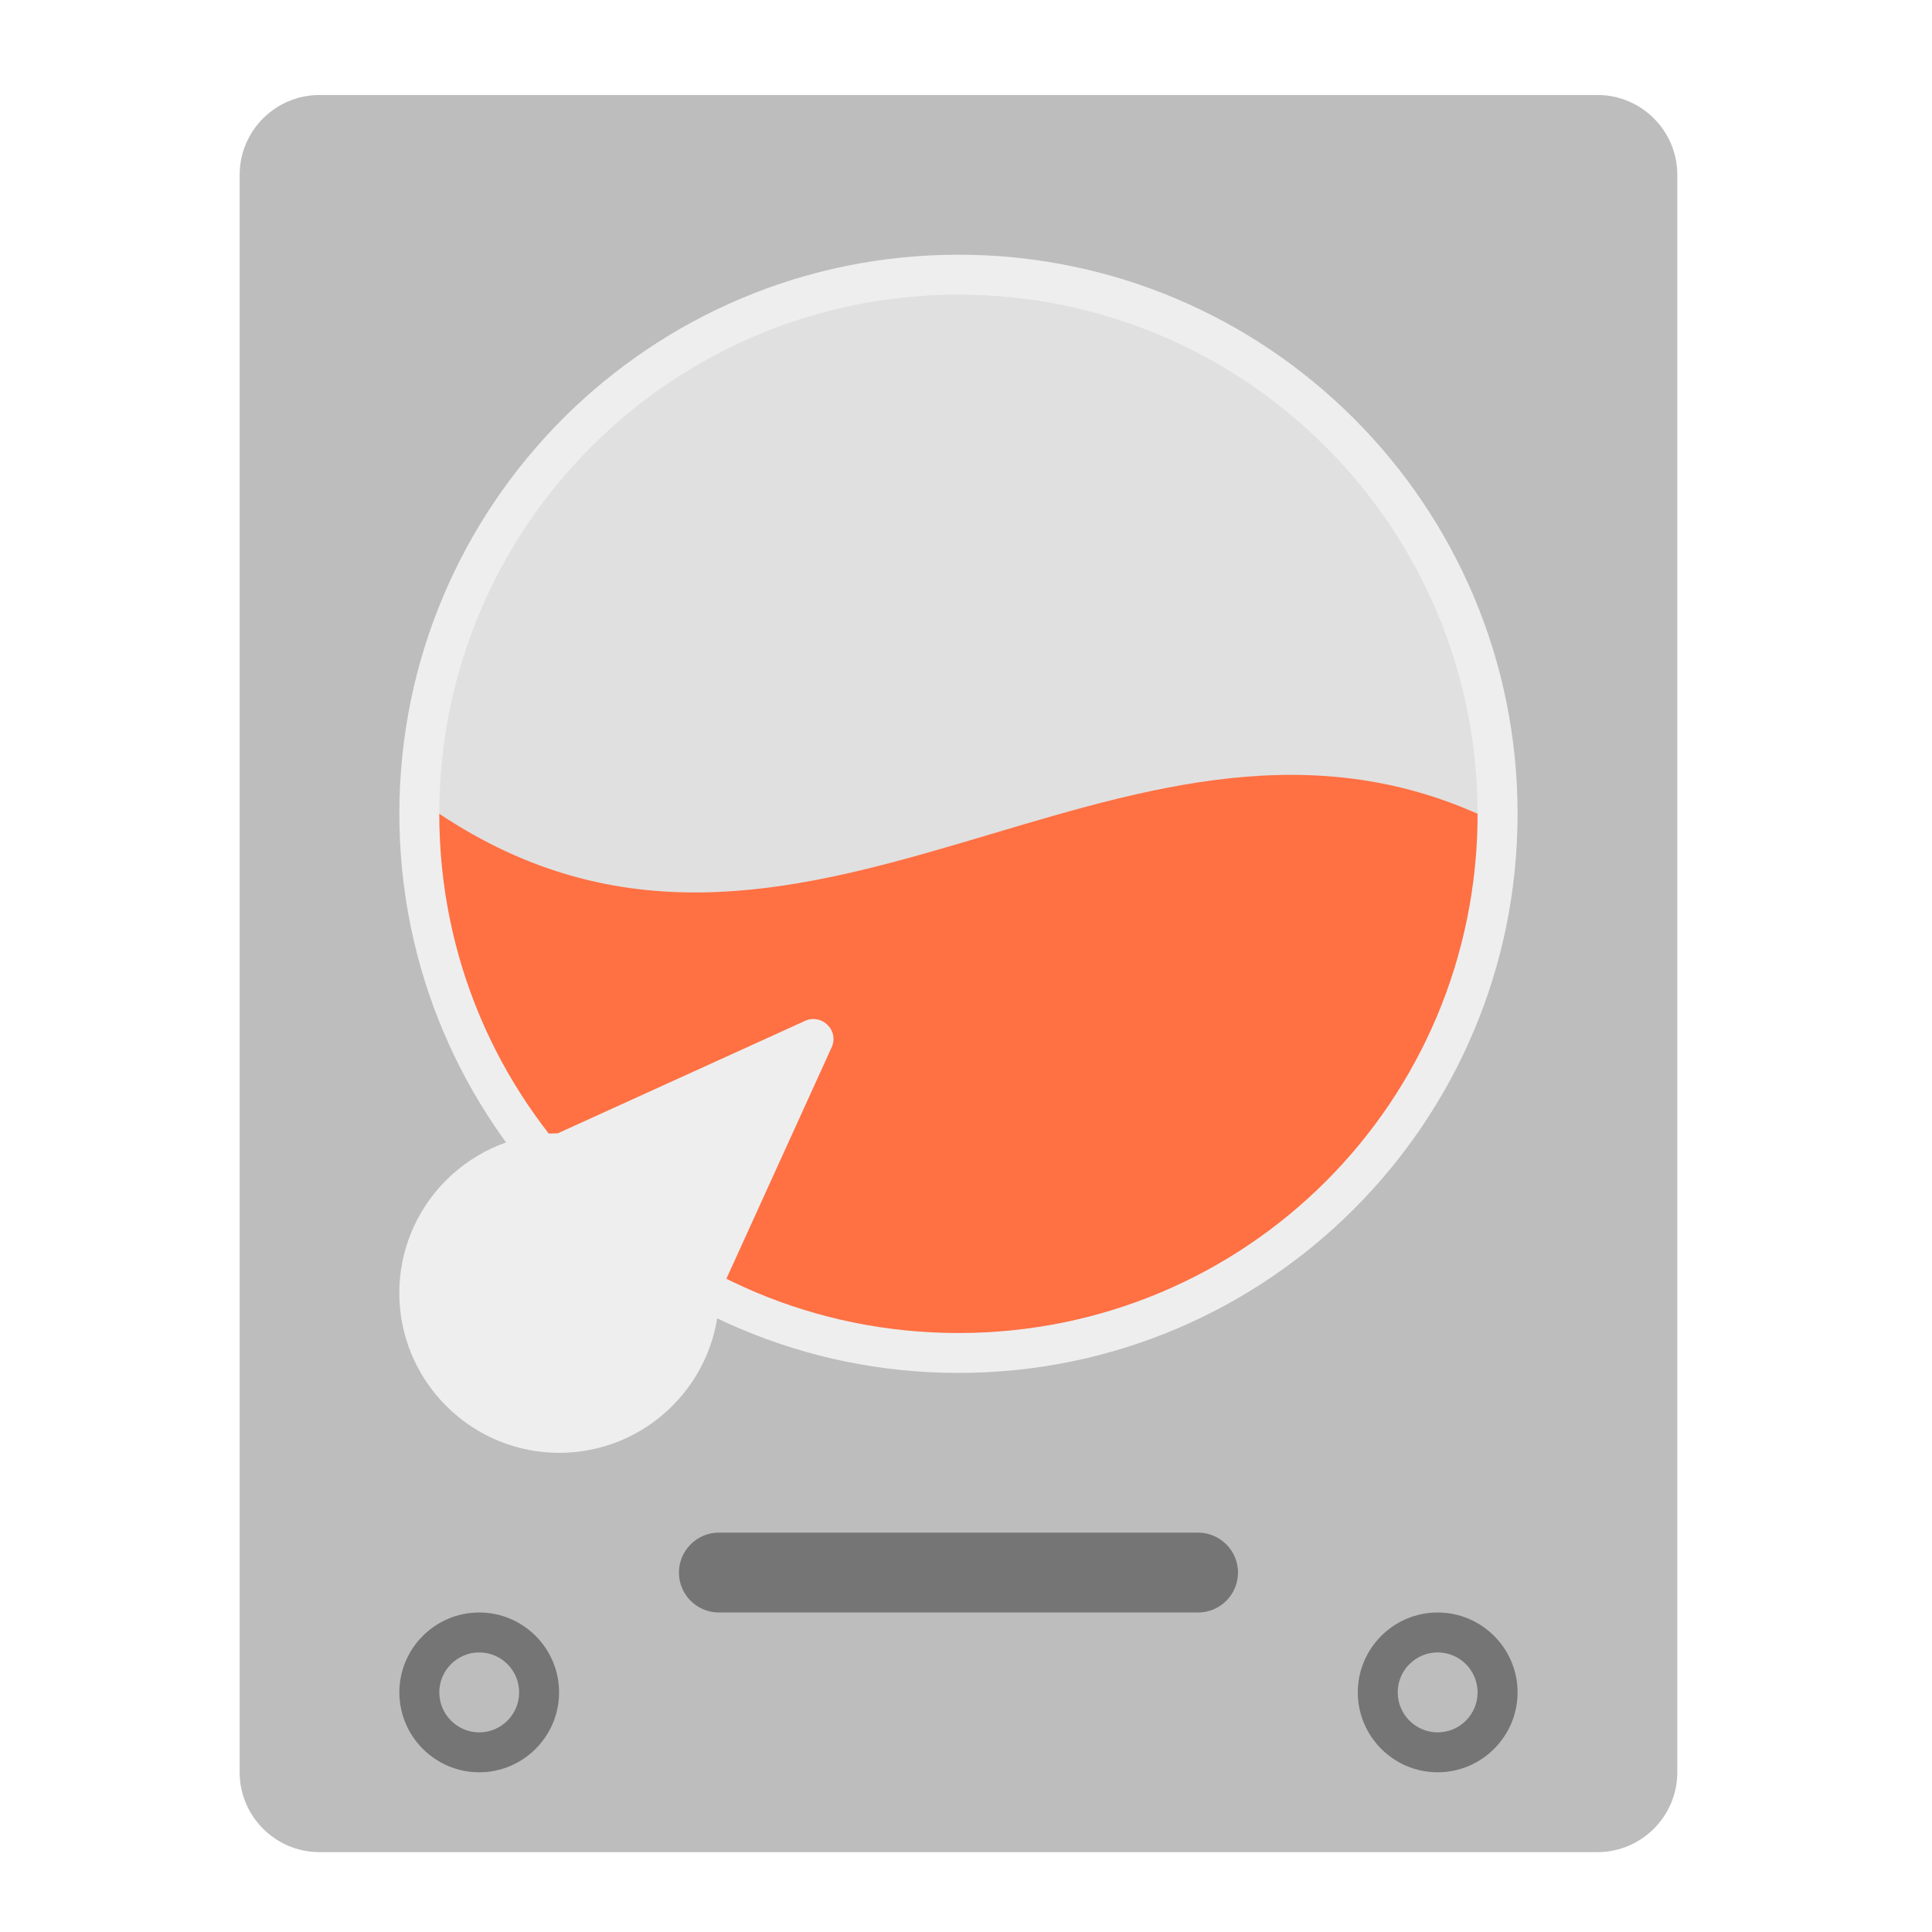
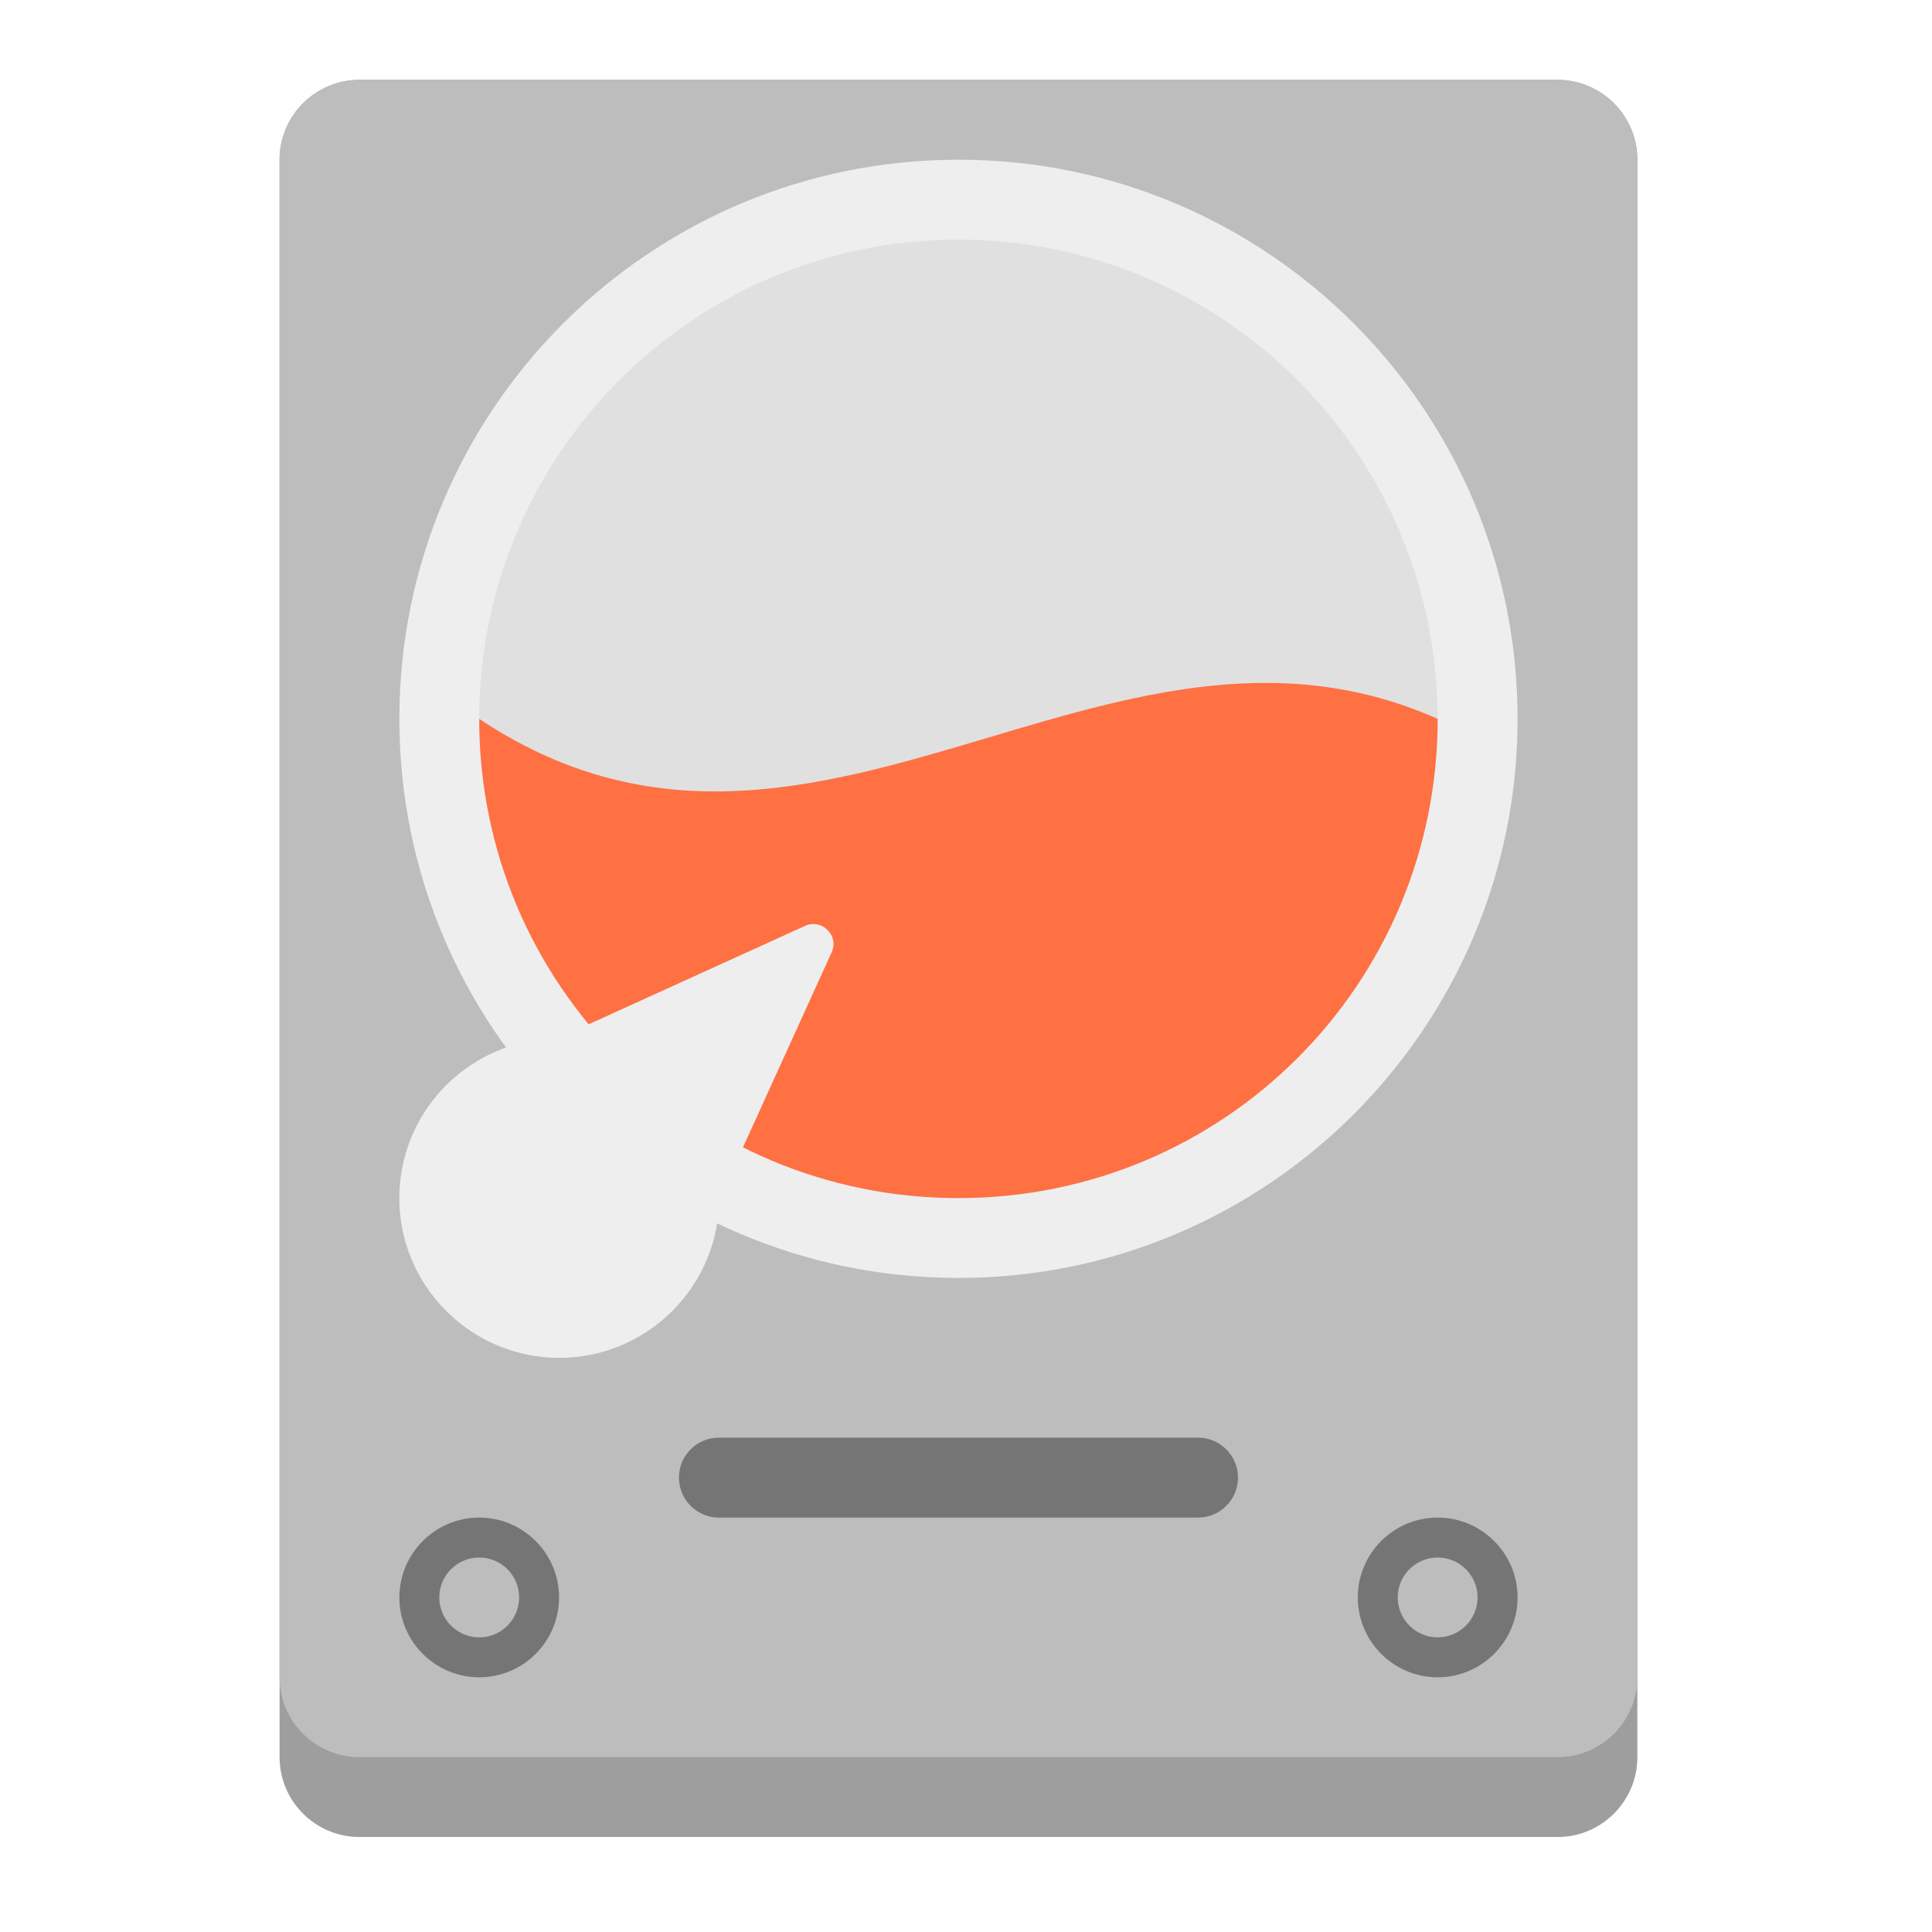
<svg xmlns="http://www.w3.org/2000/svg" width="24px" height="24px" viewBox="0 0 24 24" version="1.1">
  <g id="surface1">
-     <path style=" stroke:none;fill-rule:nonzero;fill:rgb(74.118%,74.118%,74.118%);fill-opacity:1;" d="M 3.969 1.18 L 19.844 1.18 C 20.391 1.18 20.836 1.625 20.836 2.172 L 20.836 22.016 C 20.836 22.562 20.391 23.008 19.844 23.008 L 3.969 23.008 C 3.422 23.008 2.977 22.562 2.977 22.016 L 2.977 2.172 C 2.977 1.625 3.422 1.18 3.969 1.18 Z M 3.969 1.18 " />
-     <path style=" stroke:none;fill-rule:nonzero;fill:rgb(93.333%,93.333%,93.333%);fill-opacity:1;" d="M 11.906 3.164 C 15.742 3.164 18.852 6.273 18.852 10.109 C 18.852 13.945 15.742 17.055 11.906 17.055 C 8.07 17.055 4.961 13.945 4.961 10.109 C 4.961 6.273 8.07 3.164 11.906 3.164 Z M 11.906 3.164 " />
-     <path style=" stroke:none;fill-rule:nonzero;fill:rgb(87.843%,87.843%,87.843%);fill-opacity:1;" d="M 11.906 3.66 C 15.469 3.66 18.355 6.547 18.355 10.109 C 18.355 13.672 15.469 16.559 11.906 16.559 C 8.344 16.559 5.457 13.672 5.457 10.109 C 5.457 6.547 8.344 3.66 11.906 3.66 Z M 11.906 3.66 " />
-     <path style=" stroke:none;fill-rule:nonzero;fill:rgb(100%,43.922%,26.275%);fill-opacity:1;" d="M 5.457 10.109 C 5.457 13.684 8.332 16.559 11.906 16.559 C 15.48 16.559 18.355 13.684 18.355 10.109 C 13.891 8.125 9.922 13.086 5.457 10.109 Z M 5.457 10.109 " />
-     <path style=" stroke:none;fill-rule:nonzero;fill:rgb(93.333%,93.333%,93.333%);fill-opacity:1;" d="M 10.281 12.734 C 10.211 12.66 10.098 12.637 10.004 12.68 L 6.93 14.078 C 6.43 14.082 5.93 14.277 5.543 14.66 C 4.766 15.438 4.766 16.688 5.543 17.465 C 6.32 18.242 7.574 18.242 8.352 17.465 C 8.734 17.082 8.93 16.582 8.934 16.082 L 10.332 13.008 C 10.375 12.914 10.355 12.805 10.281 12.734 Z M 10.281 12.734 " />
-     <path style=" stroke:none;fill-rule:nonzero;fill:rgb(45.882%,45.882%,45.882%);fill-opacity:1;" d="M 5.953 20.031 C 6.5 20.031 6.945 20.477 6.945 21.023 C 6.945 21.57 6.5 22.016 5.953 22.016 C 5.406 22.016 4.961 21.57 4.961 21.023 C 4.961 20.477 5.406 20.031 5.953 20.031 Z M 5.953 20.031 " />
-     <path style=" stroke:none;fill-rule:nonzero;fill:rgb(45.882%,45.882%,45.882%);fill-opacity:1;" d="M 17.859 20.031 C 18.406 20.031 18.852 20.477 18.852 21.023 C 18.852 21.57 18.406 22.016 17.859 22.016 C 17.312 22.016 16.867 21.57 16.867 21.023 C 16.867 20.477 17.312 20.031 17.859 20.031 Z M 17.859 20.031 " />
-     <path style=" stroke:none;fill-rule:nonzero;fill:rgb(45.882%,45.882%,45.882%);fill-opacity:1;" d="M 8.93 19.039 L 14.883 19.039 C 15.156 19.039 15.379 19.262 15.379 19.535 C 15.379 19.809 15.156 20.031 14.883 20.031 L 8.93 20.031 C 8.656 20.031 8.434 19.809 8.434 19.535 C 8.434 19.262 8.656 19.039 8.93 19.039 Z M 8.93 19.039 " />
-     <path style=" stroke:none;fill-rule:nonzero;fill:rgb(74.118%,74.118%,74.118%);fill-opacity:1;" d="M 5.953 20.527 C 6.227 20.527 6.449 20.75 6.449 21.023 C 6.449 21.297 6.227 21.52 5.953 21.52 C 5.68 21.52 5.457 21.297 5.457 21.023 C 5.457 20.75 5.68 20.527 5.953 20.527 Z M 5.953 20.527 " />
-     <path style=" stroke:none;fill-rule:nonzero;fill:rgb(74.118%,74.118%,74.118%);fill-opacity:1;" d="M 17.859 20.527 C 18.133 20.527 18.355 20.75 18.355 21.023 C 18.355 21.297 18.133 21.52 17.859 21.52 C 17.586 21.52 17.363 21.297 17.363 21.023 C 17.363 20.75 17.586 20.527 17.859 20.527 Z M 17.859 20.527 " />
+     <path style=" stroke:none;fill-rule:nonzero;fill:rgb(61.961%,61.961%,61.961%);fill-opacity:1;" d="M 4.465 0.992 L 19.348 0.992 C 19.895 0.992 20.34 1.438 20.34 1.984 L 20.34 21.828 C 20.34 22.375 19.895 22.82 19.348 22.82 L 4.465 22.82 C 3.918 22.82 3.473 22.375 3.473 21.828 L 3.473 1.984 C 3.473 1.438 3.918 0.992 4.465 0.992 Z M 4.465 0.992 " />
+     <path style=" stroke:none;fill-rule:nonzero;fill:rgb(74.118%,74.118%,74.118%);fill-opacity:1;" d="M 4.465 0.992 L 19.348 0.992 C 19.895 0.992 20.34 1.438 20.34 1.984 L 20.34 20.836 C 20.34 21.383 19.895 21.828 19.348 21.828 L 4.465 21.828 C 3.918 21.828 3.473 21.383 3.473 20.836 L 3.473 1.984 C 3.473 1.438 3.918 0.992 4.465 0.992 Z M 4.465 0.992 " />
+     <path style=" stroke:none;fill-rule:nonzero;fill:rgb(93.333%,93.333%,93.333%);fill-opacity:1;" d="M 11.906 1.984 C 15.742 1.984 18.852 5.094 18.852 8.93 C 18.852 12.766 15.742 15.875 11.906 15.875 C 8.07 15.875 4.961 12.766 4.961 8.93 C 4.961 5.094 8.07 1.984 11.906 1.984 Z M 11.906 1.984 " />
+     <path style=" stroke:none;fill-rule:nonzero;fill:rgb(87.843%,87.843%,87.843%);fill-opacity:1;" d="M 11.906 2.977 C 15.195 2.977 17.859 5.641 17.859 8.93 C 17.859 12.219 15.195 14.883 11.906 14.883 C 8.617 14.883 5.953 12.219 5.953 8.93 C 5.953 5.641 8.617 2.977 11.906 2.977 Z M 11.906 2.977 " />
+     <path style=" stroke:none;fill-rule:nonzero;fill:rgb(100%,43.922%,26.275%);fill-opacity:1;" d="M 5.953 8.93 C 5.953 12.227 8.609 14.883 11.906 14.883 C 15.203 14.883 17.859 12.227 17.859 8.93 C 13.738 7.098 10.074 11.676 5.953 8.93 Z M 5.953 8.93 " />
+     <path style=" stroke:none;fill-rule:nonzero;fill:rgb(93.333%,93.333%,93.333%);fill-opacity:1;" d="M 10.281 11.555 C 10.211 11.48 10.098 11.457 10.004 11.5 L 6.93 12.898 C 6.43 12.902 5.93 13.098 5.543 13.48 C 4.766 14.258 4.766 15.508 5.543 16.285 C 6.32 17.062 7.574 17.062 8.352 16.285 C 8.734 15.902 8.93 15.402 8.934 14.902 L 10.332 11.828 C 10.375 11.734 10.355 11.625 10.281 11.555 Z M 10.281 11.555 " />
+     <path style=" stroke:none;fill-rule:nonzero;fill:rgb(45.882%,45.882%,45.882%);fill-opacity:1;" d="M 5.953 18.852 C 6.5 18.852 6.945 19.297 6.945 19.844 C 6.945 20.391 6.5 20.836 5.953 20.836 C 5.406 20.836 4.961 20.391 4.961 19.844 C 4.961 19.297 5.406 18.852 5.953 18.852 Z M 5.953 18.852 " />
+     <path style=" stroke:none;fill-rule:nonzero;fill:rgb(45.882%,45.882%,45.882%);fill-opacity:1;" d="M 17.859 18.852 C 18.406 18.852 18.852 19.297 18.852 19.844 C 18.852 20.391 18.406 20.836 17.859 20.836 C 17.312 20.836 16.867 20.391 16.867 19.844 C 16.867 19.297 17.312 18.852 17.859 18.852 Z M 17.859 18.852 " />
+     <path style=" stroke:none;fill-rule:nonzero;fill:rgb(45.882%,45.882%,45.882%);fill-opacity:1;" d="M 8.93 17.859 L 14.883 17.859 C 15.156 17.859 15.379 18.082 15.379 18.355 C 15.379 18.629 15.156 18.852 14.883 18.852 L 8.93 18.852 C 8.656 18.852 8.434 18.629 8.434 18.355 C 8.434 18.082 8.656 17.859 8.93 17.859 Z M 8.93 17.859 " />
+     <path style=" stroke:none;fill-rule:nonzero;fill:rgb(74.118%,74.118%,74.118%);fill-opacity:1;" d="M 5.953 19.348 C 6.227 19.348 6.449 19.57 6.449 19.844 C 6.449 20.117 6.227 20.34 5.953 20.34 C 5.68 20.34 5.457 20.117 5.457 19.844 C 5.457 19.57 5.68 19.348 5.953 19.348 Z M 5.953 19.348 " />
+     <path style=" stroke:none;fill-rule:nonzero;fill:rgb(74.118%,74.118%,74.118%);fill-opacity:1;" d="M 17.859 19.348 C 18.133 19.348 18.355 19.57 18.355 19.844 C 18.355 20.117 18.133 20.34 17.859 20.34 C 17.586 20.34 17.363 20.117 17.363 19.844 C 17.363 19.57 17.586 19.348 17.859 19.348 Z M 17.859 19.348 " />
  </g>
</svg>
